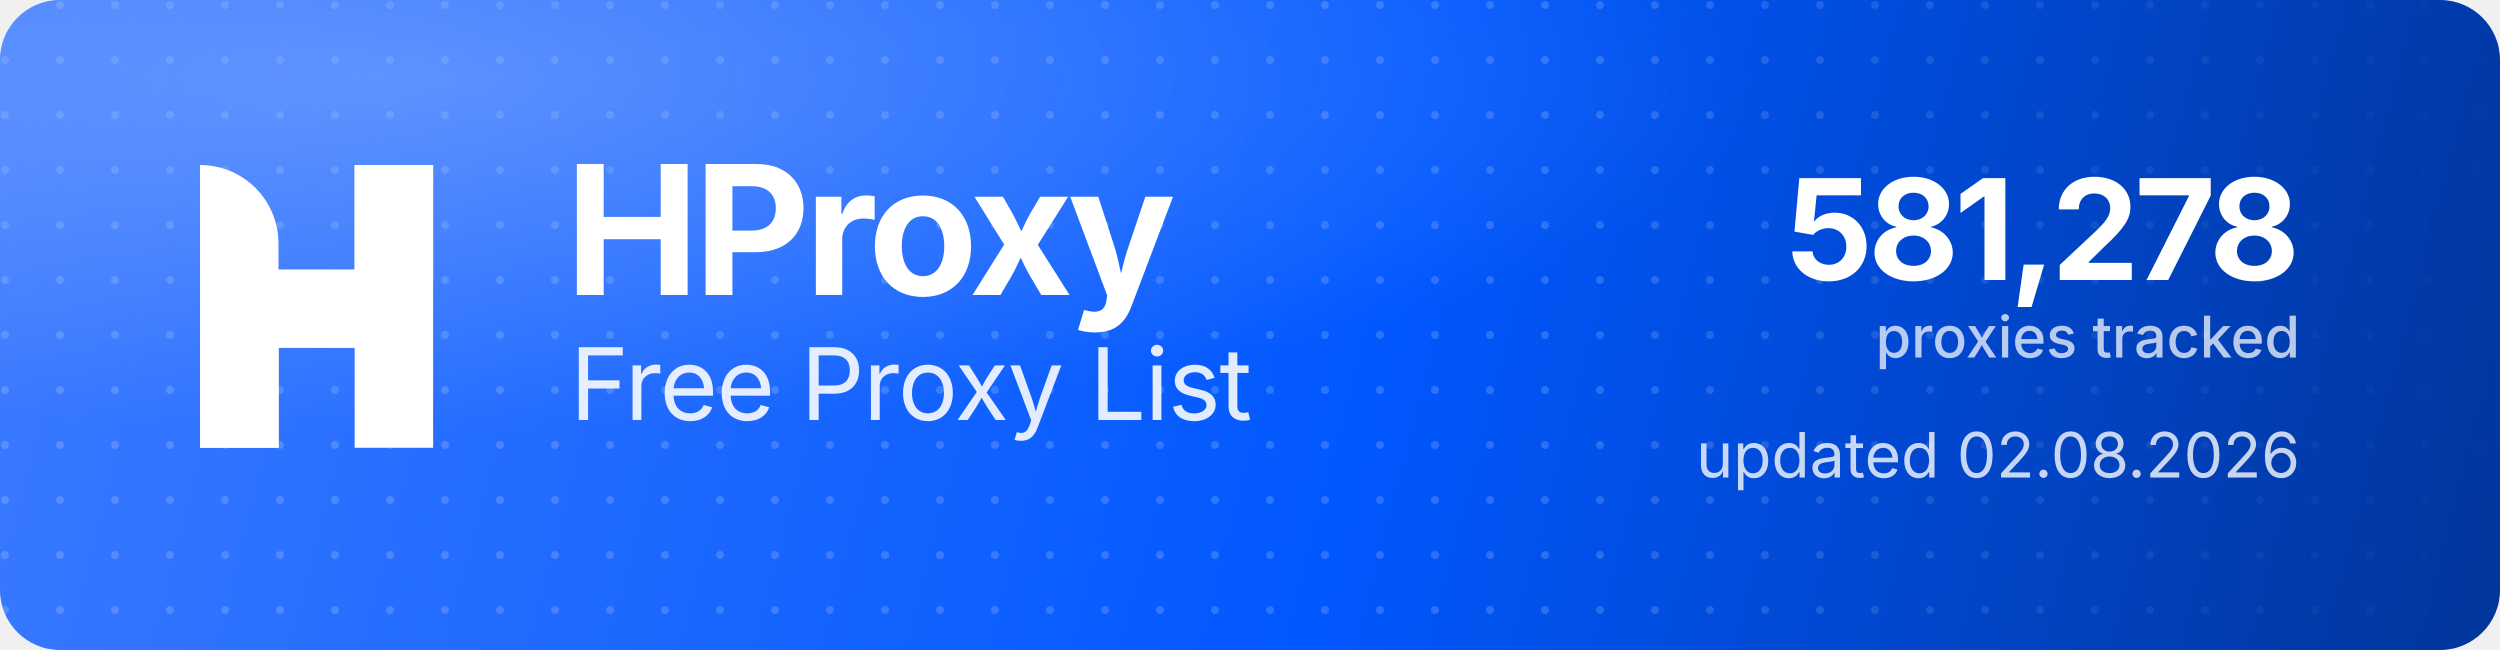
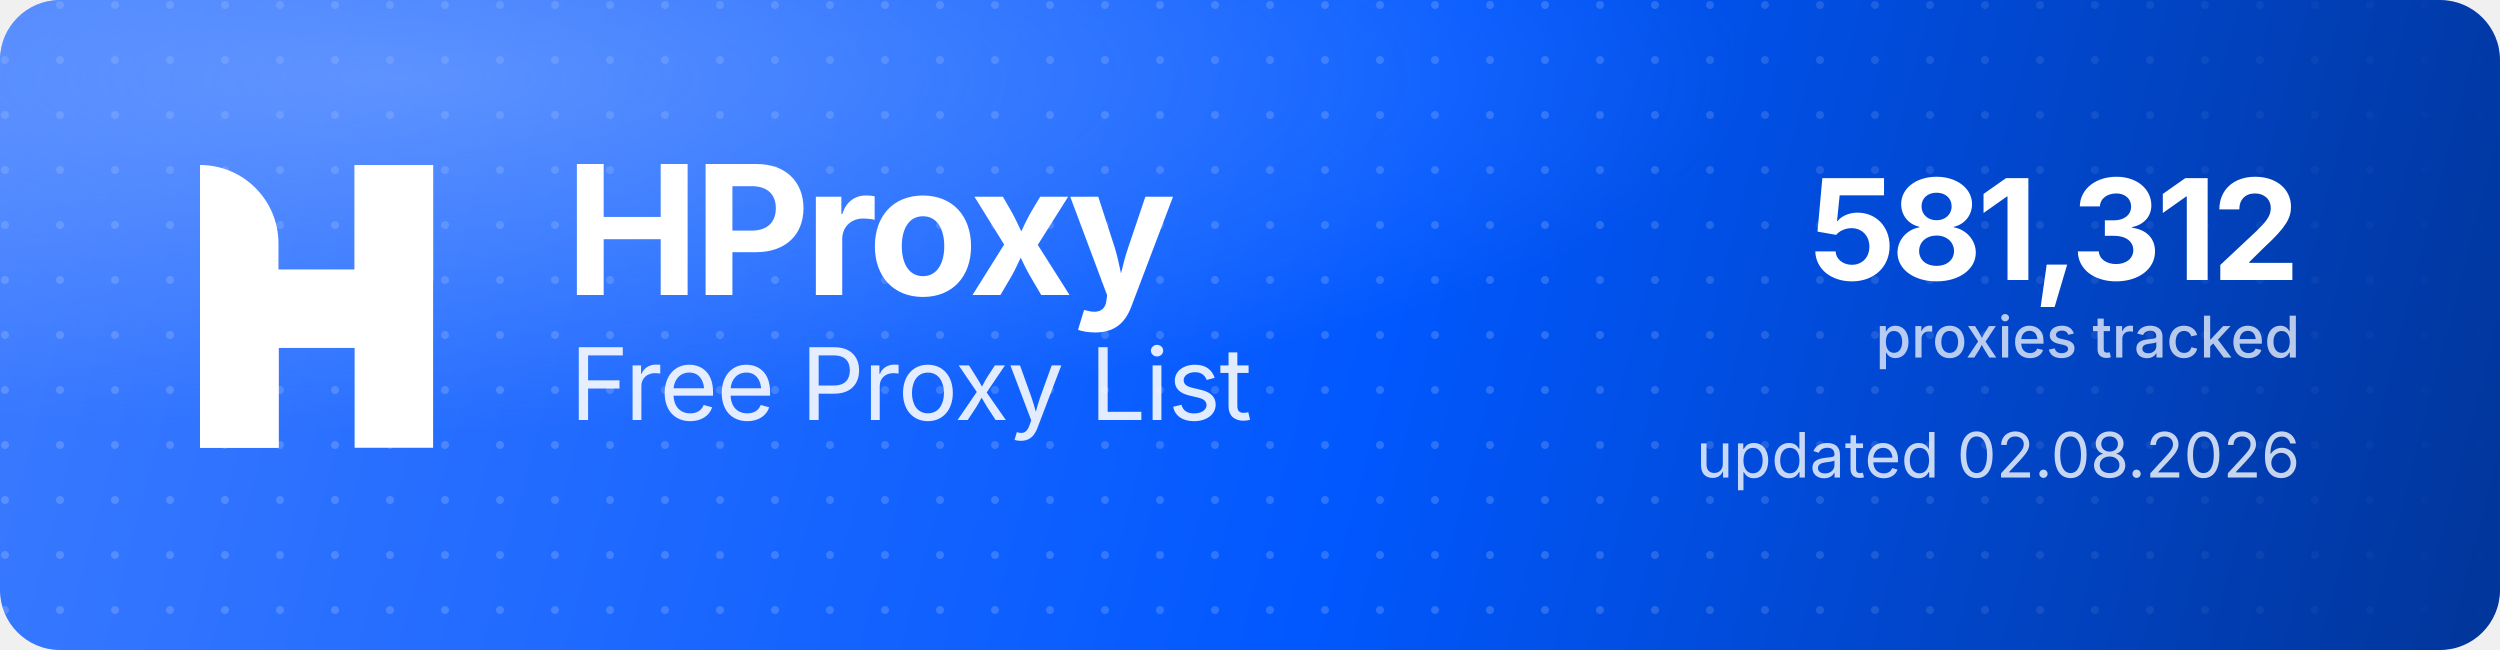
<svg xmlns="http://www.w3.org/2000/svg" width="1000" height="260" viewBox="0 0 1000 260" role="img" aria-label="HProxy Free Proxy List">
  <defs>
    <linearGradient id="hp-bg" x1="0" y1="0" x2="1000" y2="260" gradientUnits="userSpaceOnUse">
      <stop offset="0" stop-color="#3D7BFF" />
      <stop offset="0.55" stop-color="#0158FF" />
      <stop offset="1" stop-color="#013599" />
    </linearGradient>
    <radialGradient id="hp-glow" cx="0.16" cy="0.12" r="0.9">
      <stop offset="0" stop-color="#8FB4FF" stop-opacity="0.5" />
      <stop offset="0.6" stop-color="#8FB4FF" stop-opacity="0" />
    </radialGradient>
    <pattern id="hp-dots" width="22" height="22" patternUnits="userSpaceOnUse">
      <circle cx="2" cy="2" r="1.6" fill="#FFFFFF" fill-opacity="0.17" />
    </pattern>
    <linearGradient id="hp-dot-fade" x1="0" y1="0" x2="1000" y2="0" gradientUnits="userSpaceOnUse">
      <stop offset="0" stop-color="#FFFFFF" stop-opacity="1" />
      <stop offset="0.62" stop-color="#FFFFFF" stop-opacity="1" />
      <stop offset="1" stop-color="#FFFFFF" stop-opacity="0" />
    </linearGradient>
    <mask id="hp-dot-mask">
      <rect width="1000" height="260" fill="url(#hp-dot-fade)" />
    </mask>
  </defs>
  <rect width="1000" height="260" rx="24" fill="url(#hp-bg)" />
  <rect width="1000" height="260" rx="24" fill="url(#hp-dots)" mask="url(#hp-dot-mask)" />
  <rect width="1000" height="260" rx="24" fill="url(#hp-glow)" />
  <g transform="translate(80,66) scale(4.35)" fill="#FFFFFF">
    <path d="M0 0V0C3.985 0 7.216 3.231 7.216 7.216V26H0V0Z" />
    <rect x="14.219" width="7.216" height="26" />
    <path d="M7.235 26H0V15.971C0 12.455 2.851 9.604 6.367 9.604H14.22V0H21.437V10.453C21.437 13.97 18.586 16.82 15.069 16.82H7.235V26Z" />
  </g>
  <text x="226" y="118" font-family="'Geist','Inter','Segoe UI',system-ui,-apple-system,Helvetica,Arial,sans-serif" font-size="72" font-weight="700" letter-spacing="-2.3" fill="#FFFFFF">HProxy</text>
  <text x="228" y="168" font-family="'Geist','Inter','Segoe UI',system-ui,-apple-system,Helvetica,Arial,sans-serif" font-size="40" font-weight="400" letter-spacing="-0.5" fill="#FFFFFF" fill-opacity="0.88">Free Proxy List</text>
-   <text x="920" y="112" text-anchor="end" font-family="'Geist','Inter','Segoe UI',system-ui,-apple-system,Helvetica,Arial,sans-serif" font-size="56" font-weight="700" letter-spacing="-2" fill="#FFFFFF">581,278</text>
+   <text x="920" y="112" text-anchor="end" font-family="'Geist','Inter','Segoe UI',system-ui,-apple-system,Helvetica,Arial,sans-serif" font-size="56" font-weight="700" letter-spacing="-2" fill="#FFFFFF">581,312</text>
  <text x="920" y="143" text-anchor="end" font-family="'Geist','Inter','Segoe UI',system-ui,-apple-system,Helvetica,Arial,sans-serif" font-size="23" font-weight="500" fill="#FFFFFF" fill-opacity="0.72">proxies tracked</text>
  <text x="920" y="191" text-anchor="end" font-family="'Geist','Inter','Segoe UI',system-ui,-apple-system,Helvetica,Arial,sans-serif" font-size="25" font-weight="400" fill="#FFFFFF" fill-opacity="0.78">updated 02.08.2026</text>
</svg>
